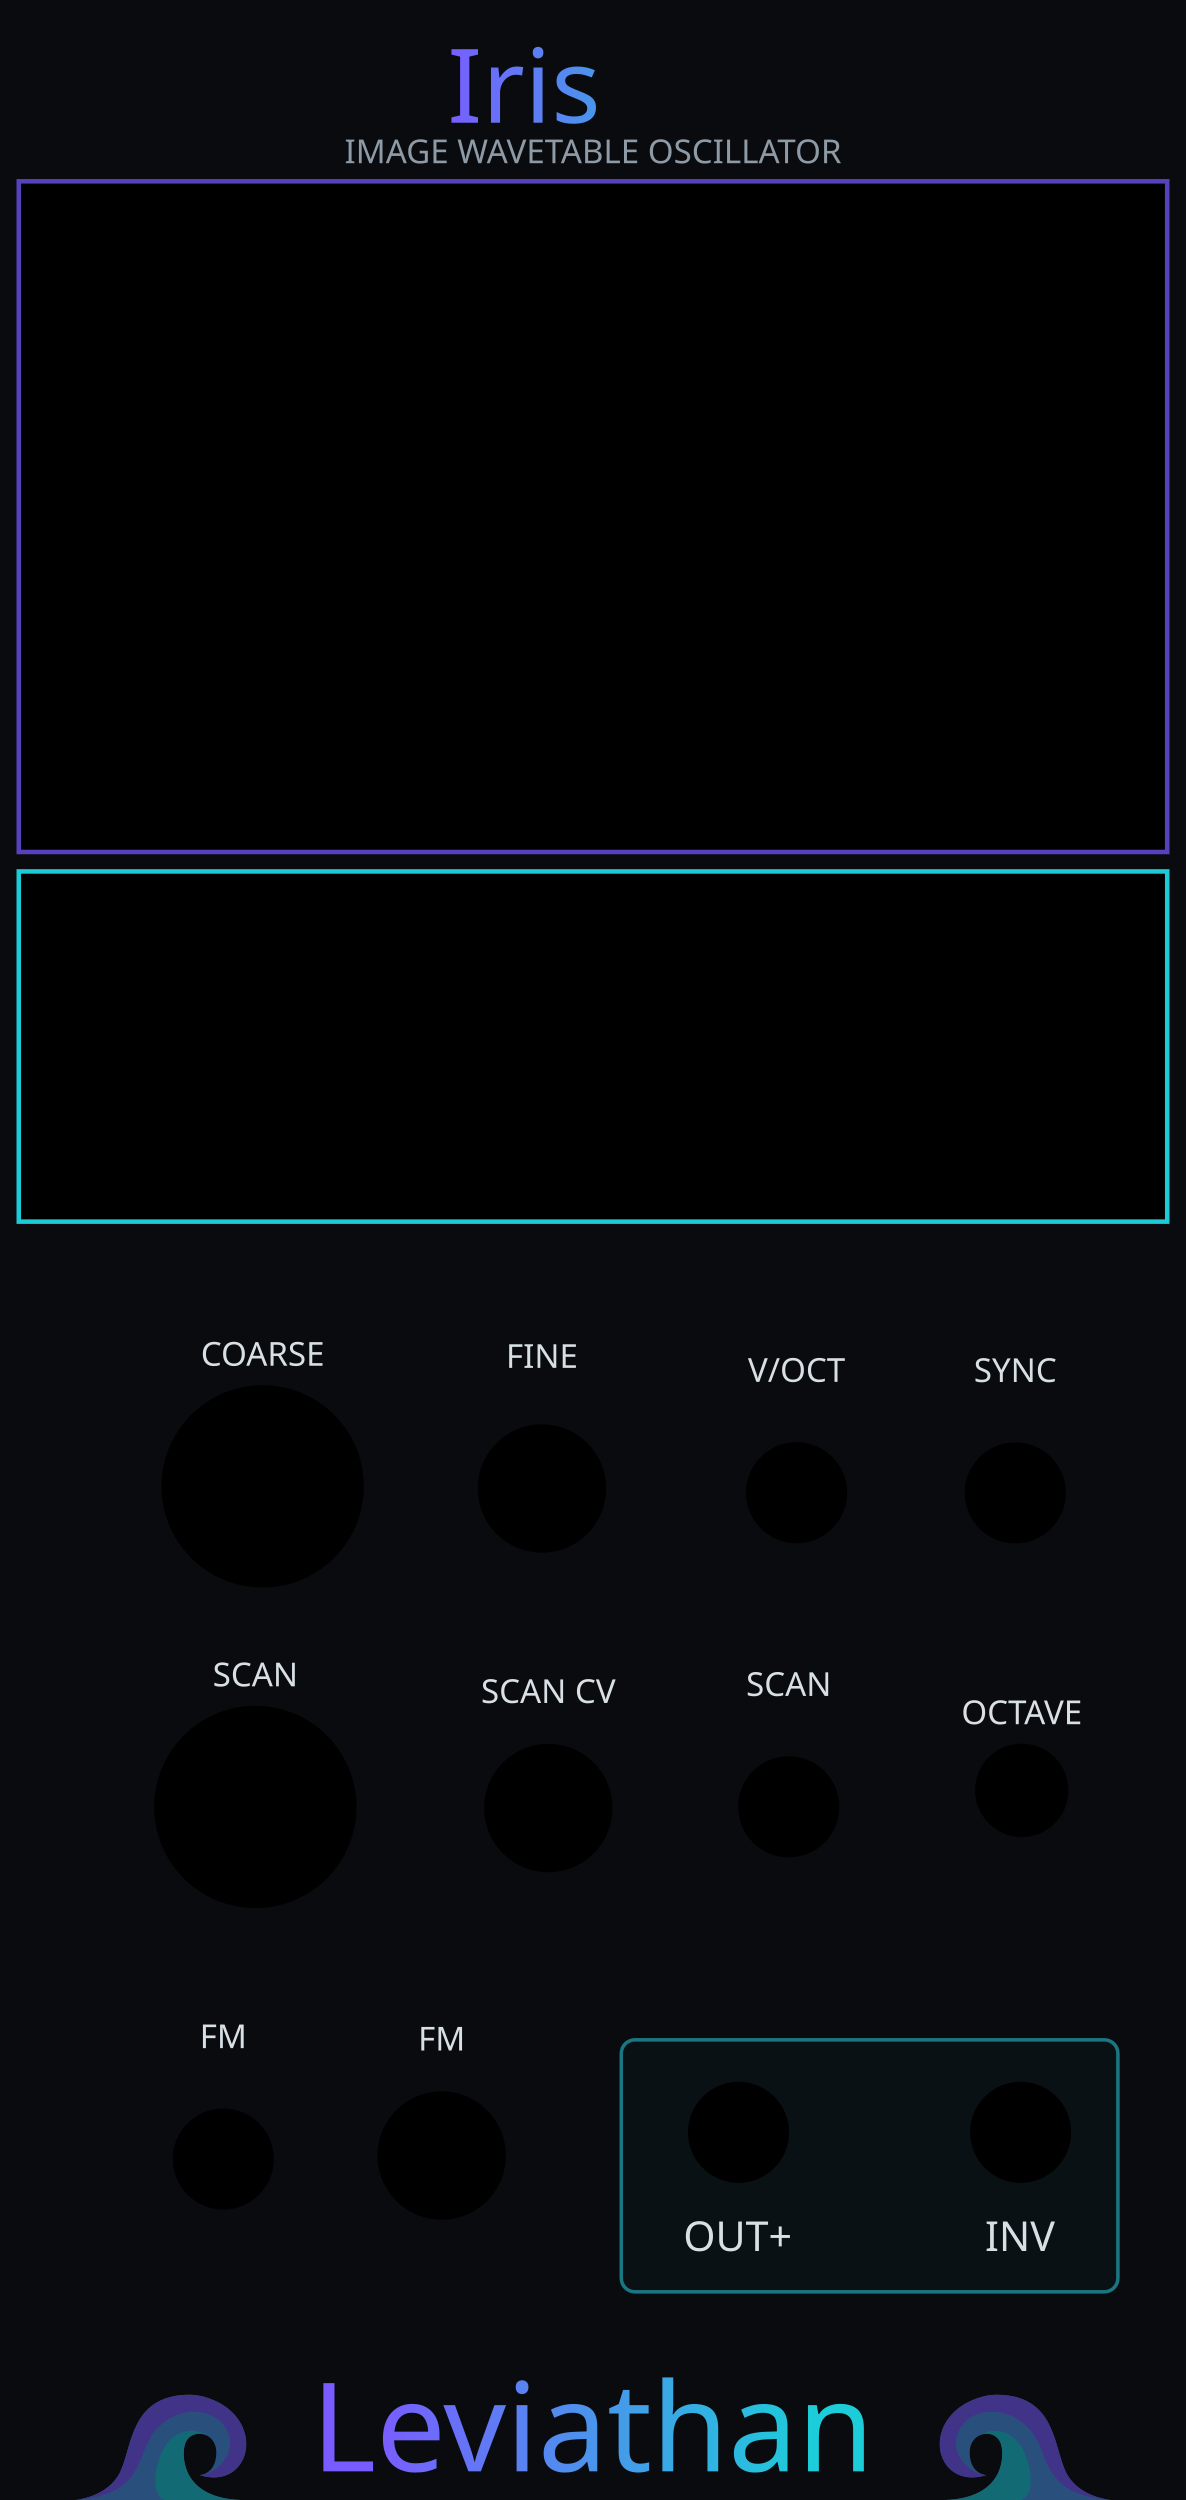
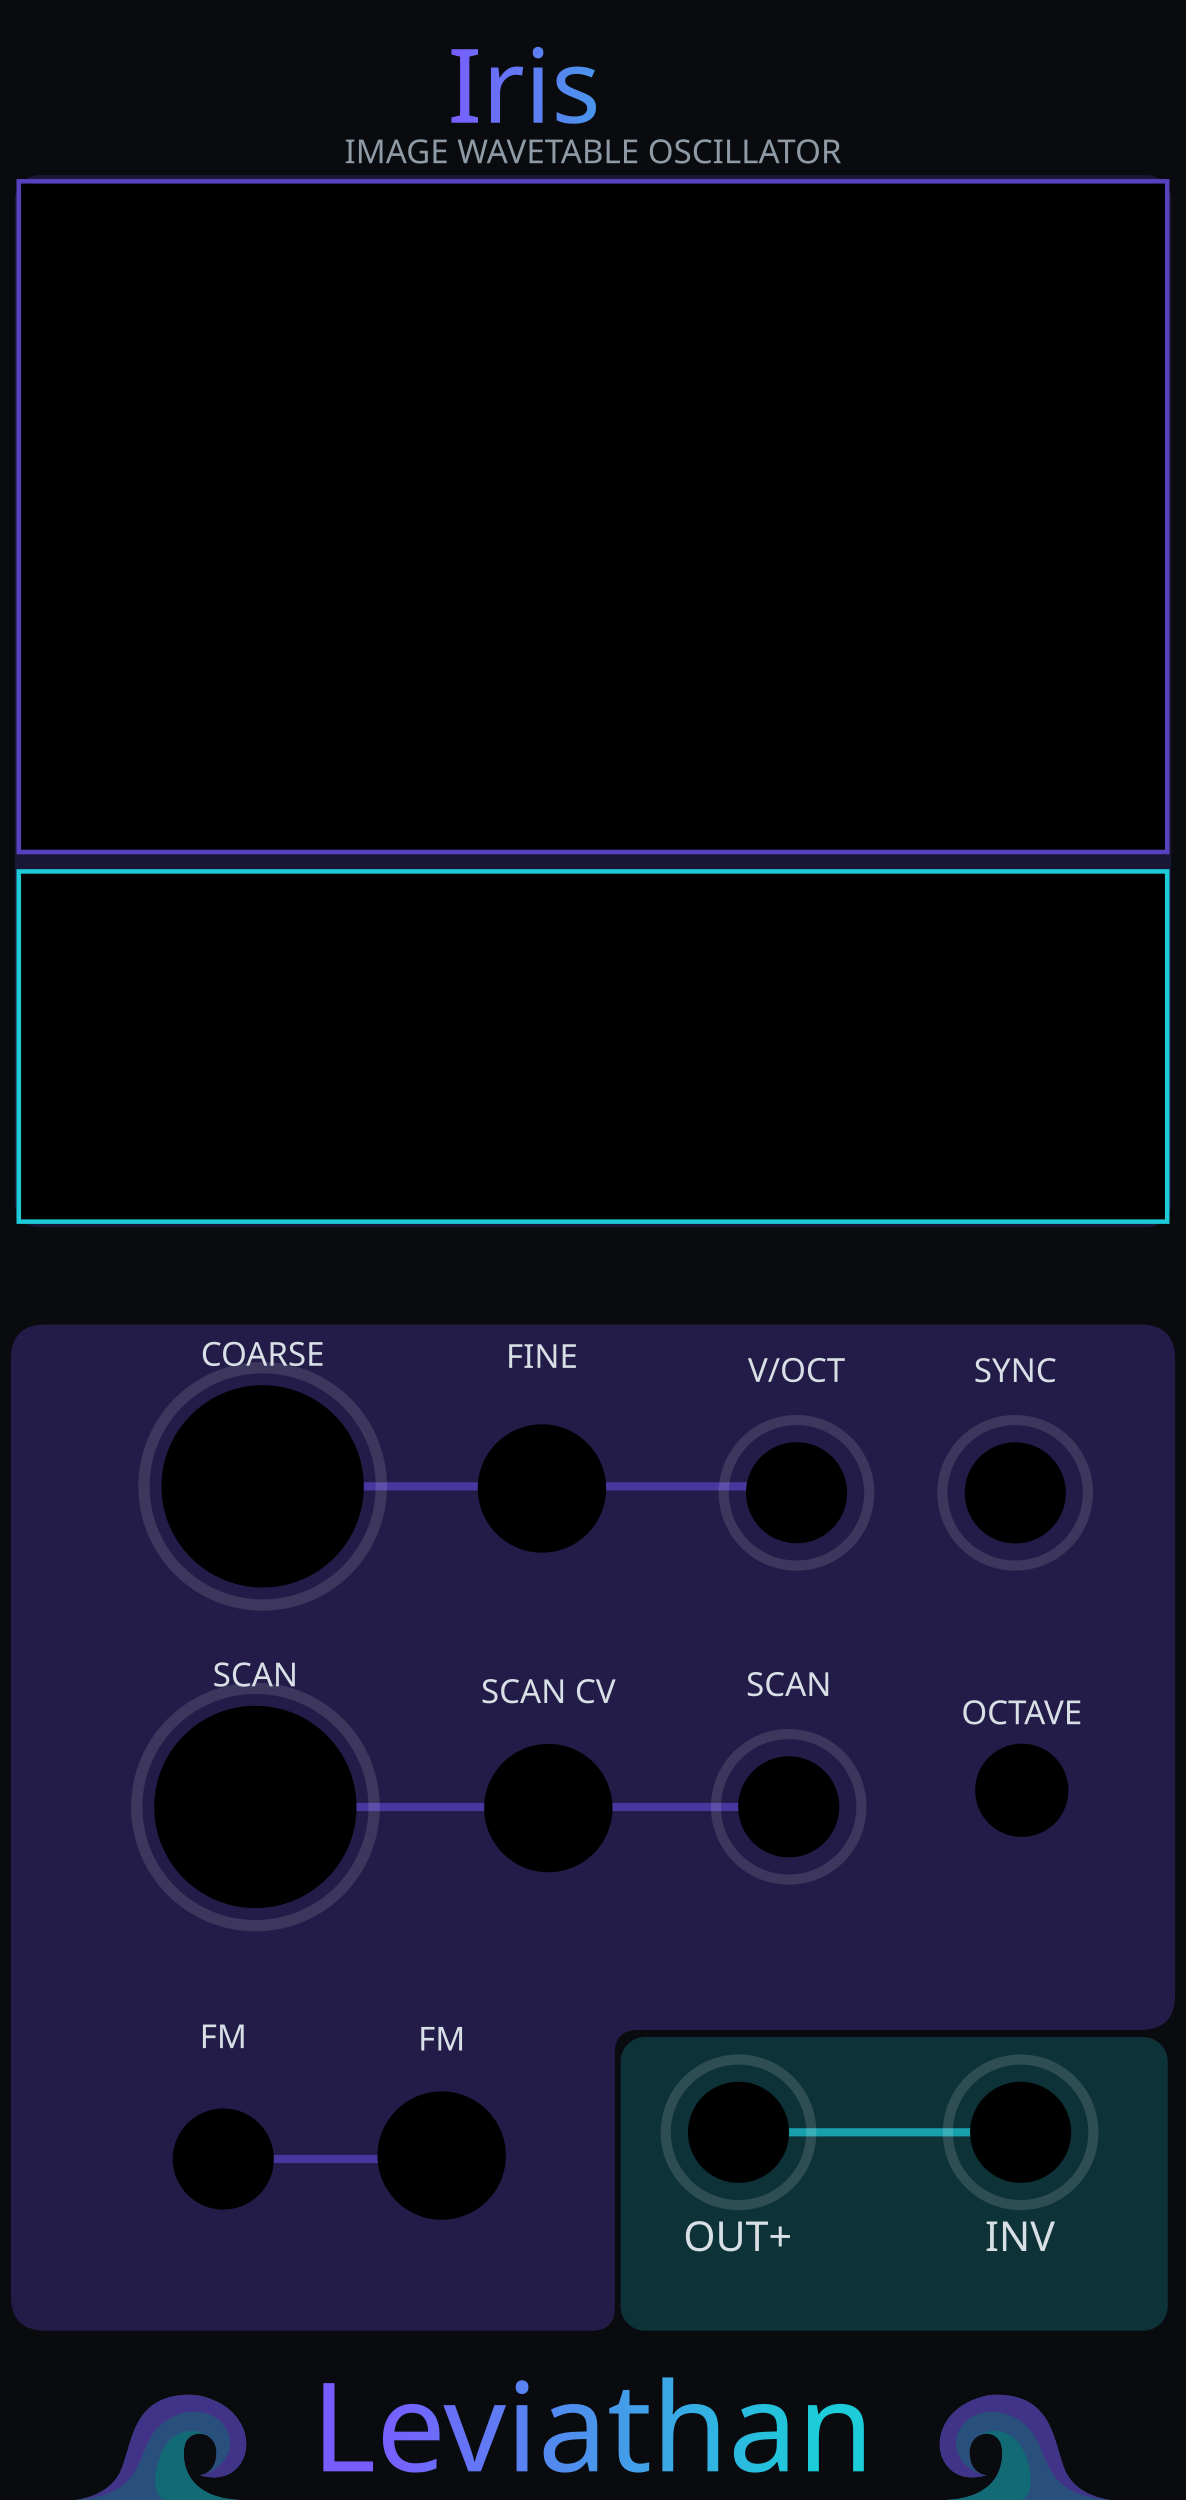
<svg xmlns="http://www.w3.org/2000/svg" xmlns:xlink="http://www.w3.org/1999/xlink" width="60.96mm" height="128.5mm" viewBox="0 0 6096 12850" version="1.1" id="svg18">
  <defs id="defs18">
    <linearGradient xlink:href="#linearGradient22" id="linearGradient500" gradientUnits="userSpaceOnUse" x1="5355.919" y1="1516.234" x2="6904.773" y2="1512.3" gradientTransform="matrix(0.9969081,0,0,0.9969081,-3059.08,-888.3115)" />
    <linearGradient id="linearGradient22">
      <stop style="stop-color:#7a5cff;stop-opacity:1;" offset="0" id="stop22" />
      <stop style="stop-color:#1cccd9;stop-opacity:1;" offset="1" id="stop23" />
    </linearGradient>
    <linearGradient xlink:href="#linearGradient20" id="linearGradient300" gradientUnits="userSpaceOnUse" gradientTransform="matrix(1.390218,0,0,1.390218,-5698.496,-5277.549)" x1="5486.824" y1="12735.478" x2="7088.807" y2="12738.298" spreadMethod="pad" />
    <linearGradient id="linearGradient20">
      <stop style="stop-color:#795cff;stop-opacity:1;" offset="0" id="stop20" />
      <stop style="stop-color:#1cccd9;stop-opacity:1;" offset="1" id="stop21" />
    </linearGradient>
  </defs>
  <rect width="6096" height="12850" fill="#090b0f" id="rect1" />
-   <rect x="3193.404" y="10484.675" width="2552.596" height="1295.362" rx="70" fill="#0a1115" stroke="#1a7782" stroke-width="18" id="rect18" />
+   <g id="iris_section_fields" style="display:inline">
+     <rect x="76" y="900" width="5944" height="5408" rx="126" ry="126" id="iris_preview_field" style="display:inline;opacity:0.22;fill:#5740bf;fill-opacity:1;stroke:none" />
+     <path d="M 235 6808 H 5861 C 5980 6808 6040 6868 6040 6988 V 10254 C 6040 10374 5980 10434 5861 10434 H 3280 C 3200 10434 3160 10474 3160 10554 V 11860 C 3160 11940 3120 11980 3040 11980 H 235 C 116 11980 56 11920 56 11800 V 6988 C 56 6868 116 6808 235 6808 Z" id="iris_input_field" style="display:inline;opacity:0.33;fill:#5740bf;fill-opacity:1;stroke:none" />
+     <rect x="3190" y="10470" width="2812" height="1510" rx="126" ry="126" id="iris_output_field" style="display:inline;opacity:0.35;fill:#1cccd9;fill-opacity:0.58;stroke:none" />
+     <path d="M 1350 7640 H 4094" id="iris_freq_guide" style="display:inline;opacity:0.72;fill:none;stroke:#5740bf;stroke-width:42;stroke-linecap:round;stroke-opacity:1" />
+     <path d="M 1313 9288 H 4054" id="iris_scan_guide" style="display:inline;opacity:0.72;fill:none;stroke:#5740bf;stroke-width:42;stroke-linecap:round;stroke-opacity:1" />
+     <path d="M 1148 11097 H 2270" id="iris_fm_guide" style="display:inline;opacity:0.72;fill:none;stroke:#5740bf;stroke-width:42;stroke-linecap:round;stroke-opacity:1" />
+     <path d="M 3796 10960 H 5246" id="iris_output_guide" style="display:inline;opacity:0.72;fill:none;stroke:#1cccd9;stroke-width:42;stroke-linecap:round;stroke-opacity:1" />
+     <circle cx="1350" cy="7640" r="610" id="iris_coarse_ring" style="display:inline;fill:none;stroke:#ffffff;stroke-width:58;stroke-opacity:0.12" />
+     <circle cx="1313" cy="9288" r="610" id="iris_scan_ring" style="display:inline;fill:none;stroke:#ffffff;stroke-width:58;stroke-opacity:0.12" />
+     <circle cx="4094" cy="7673" r="374" id="iris_voct_ring" style="display:inline;fill:none;stroke:#ffffff;stroke-width:52;stroke-opacity:0.12" />
+     <circle cx="5218" cy="7673" r="374" id="iris_sync_ring" style="display:inline;fill:none;stroke:#ffffff;stroke-width:52;stroke-opacity:0.12" />
+     <circle cx="4054" cy="9287" r="374" id="iris_scan_input_ring" style="display:inline;fill:none;stroke:#ffffff;stroke-width:52;stroke-opacity:0.12" />
+     <circle cx="3796" cy="10960" r="374" id="iris_out_ring" style="display:inline;fill:none;stroke:#ffffff;stroke-width:52;stroke-opacity:0.14" />
+     <circle cx="5246" cy="10960" r="374" id="iris_inv_ring" style="display:inline;fill:none;stroke:#ffffff;stroke-width:52;stroke-opacity:0.14" />
+   </g>
  <g id="components" style="display:inline">
-     <rect id="IRIS_DISPLAY" x="96.527" y="931.9" width="5902.946" height="3447.278" rx="0" style="stroke-width:23.3;stroke:#5841bf;stroke-opacity:1;stroke-dasharray:none" />
-     <rect id="IRIS_WAVE_PREVIEW" x="96.527" y="4479.178" width="5902.946" height="1800" rx="0" style="stroke-width:23.3;stroke:#1ccad8;stroke-opacity:1;stroke-dasharray:none" />
    <circle id="IRIS_COARSE_PARAM" cx="1350" cy="7639.95" r="520" />
    <circle id="IRIS_FINE_PARAM" cx="2785.532" cy="7650.886" r="330" />
    <circle id="IRIS_SCAN_PARAM" cx="1312.53" cy="9287.744" r="520" />
    <circle id="IRIS_FM_ATTEN_PARAM" cx="2270.232" cy="11079.697" r="330" />
    <circle id="IRIS_SCAN_ATTEN_PARAM" cx="2818.34" cy="9293.397" r="330" />
    <circle id="IRIS_COARSE_STEP_MODE_PARAM" cx="5251.916" cy="9202.261" r="240" />
    <circle id="IRIS_V_OCT_INPUT" cx="4094.352" cy="7672.679" r="260" />
    <circle id="IRIS_FM_INPUT" cx="1147.777" cy="11097.392" r="260" />
    <circle id="IRIS_SCAN_INPUT" cx="4054.072" cy="9287.115" r="260" />
    <circle id="IRIS_SYNC_INPUT" cx="5218.498" cy="7673.456" r="260" />
    <circle id="IRIS_OUT_OUTPUT" cx="3796" cy="10960" r="260" />
    <circle id="IRIS_INV_OUTPUT" cx="5246" cy="10960" r="260" />
  </g>
+   <rect id="IRIS_DISPLAY" x="96.527" y="931.9" width="5902.946" height="3447.278" rx="0" style="display:inline;stroke:#5841bf;stroke-width:23.3;stroke-dasharray:none;stroke-opacity:1" />
+   <rect id="IRIS_WAVE_PREVIEW" x="96.527" y="4479.178" width="5902.946" height="1800" rx="0" style="display:inline;stroke:#1ccad8;stroke-width:23.3;stroke-dasharray:none;stroke-opacity:1" />
  <g fill="#d8e0e6" font-family="sans-serif" font-size="170" text-anchor="middle" id="g18">
    <text x="1350" y="7019.95" id="text6">COARSE</text>
    <text x="2785.532" y="7030.886" id="text7">FINE</text>
    <g id="waves_layer" style="display:inline;opacity:0.5" transform="translate(-2031.997,142.462)">
      <g id="branding_wave_left" transform="matrix(1.72,0,0,1.72,2416.919,11996.75)" style="display:inline">
        <path style="fill:#4995ec" d="m 0,413.249 c 0,0 99.571,-7.286 135.999,-84.999 36.428,-77.713 30.357,-229.499 207.642,-229.499 38.871,0 81.438,18.386 104.731,34.602 116.875,81.362 61.625,248.326 -75.589,205.523 0,0 49.786,-2.125 49.786,-67.697 0,-65.572 -82.091,-75.285 -94.714,-20.643 -8.992,38.927 -3.643,156.643 167.571,162.713" id="path149" />
        <path style="fill:#7a5cff" d="m 372.784,338.875 c 42.5,0 125.678,-65.875 75.213,-144.378 C 412.71,139.6 316.321,128.5 247.714,197.107 179.179,265.642 219.7,398.411 0.644,413.201 9.193,412.412 101.283,402.321 136,328.25 172.429,250.536 166.357,98.751 343.642,98.751 c 38.869,0 81.43,18.384 104.731,34.607 116.874,81.357 61.625,248.321 -75.589,205.517 z" id="path151" />
        <path style="fill:#1cccd9" d="M 495.426,413.249 H 268.433 C 242.935,402.664 232.851,365.455 246.5,310.035 c 15.166,-61.576 44.686,-94.762 88.642,-101.999 26.411,-4.347 46.895,4.299 59.973,12.945 -25.087,-13.418 -59.464,-4.238 -67.259,29.556 -8.998,38.929 -3.644,156.641 167.57,162.712 z" id="path155" />
      </g>
      <g id="branding_wave_right" transform="matrix(-1.72,0,0,1.72,7743.074,11996.75)" style="display:inline">
        <path style="fill:#4995ec" d="m 0,413.249 c 0,0 99.571,-7.286 135.999,-84.999 36.428,-77.713 30.357,-229.499 207.642,-229.499 38.871,0 81.438,18.386 104.731,34.602 116.875,81.362 61.625,248.326 -75.589,205.523 0,0 49.786,-2.125 49.786,-67.697 0,-65.572 -82.091,-75.285 -94.714,-20.643 -8.992,38.927 -3.643,156.643 167.571,162.713" id="path158" />
        <path style="fill:#7a5cff" d="m 372.784,338.875 c 42.5,0 125.678,-65.875 75.213,-144.378 C 412.71,139.6 316.321,128.5 247.714,197.107 179.179,265.642 219.7,398.411 0.644,413.201 9.193,412.412 101.283,402.321 136,328.25 172.429,250.536 166.357,98.751 343.642,98.751 c 38.869,0 81.43,18.384 104.731,34.607 116.874,81.357 61.625,248.321 -75.589,205.517 z" id="path160" />
        <path style="fill:#1cccd9" d="M 495.426,413.249 H 268.433 C 242.935,402.664 232.851,365.455 246.5,310.035 c 15.166,-61.576 44.686,-94.762 88.642,-101.999 26.411,-4.347 46.895,4.299 59.973,12.945 -25.087,-13.418 -59.464,-4.238 -67.259,29.556 -8.998,38.929 -3.644,156.641 167.57,162.712 z" id="path164" />
      </g>
    </g>
    <text x="1312.53" y="8667.744" id="text8">SCAN</text>
    <text x="2270.232" y="10539.697" id="text9">FM</text>
    <text x="2818.34" y="8753.397" id="text10">SCAN CV</text>
    <text x="5251.916" y="8862.261" id="text12">OCTAVE</text>
    <text x="4094.352" y="7102.679" id="text13">V/OCT</text>
    <text x="1147.777" y="10527.392" id="text14">FM</text>
    <text x="4054.072" y="8717.115" id="text15">SCAN</text>
    <text x="5218.498" y="7103.456" id="text16">SYNC</text>
    <text x="3791.75" y="11569.983" id="text17" style="font-style:normal;font-variant:normal;font-weight:normal;font-stretch:normal;font-size:211.667px;font-family:Rubik;-inkscape-font-specification:'Rubik, @wght=400';font-variant-ligatures:normal;font-variant-caps:normal;font-variant-numeric:normal;font-variant-east-asian:normal;font-variation-settings:'wght' 400;display:inline">
      <tspan id="tspan1" x="3791.75" y="11569.983" style="font-style:normal;font-variant:normal;font-weight:normal;font-stretch:normal;font-size:211.667px;font-family:Rubik;-inkscape-font-specification:'Rubik, @wght=400';font-variant-ligatures:normal;font-variant-caps:normal;font-variant-numeric:normal;font-variant-east-asian:normal;font-variation-settings:'wght' 400;display:inline">OUT+</tspan>
    </text>
    <text x="5242.6" y="11569.983" id="text18" style="font-style:normal;font-variant:normal;font-weight:normal;font-stretch:normal;font-size:211.667px;font-family:Rubik;-inkscape-font-specification:'Rubik, @wght=400';font-variant-ligatures:normal;font-variant-caps:normal;font-variant-numeric:normal;font-variant-east-asian:normal;font-variation-settings:'wght' 400">INV</text>
    <text id="reworked_module_title_text" x="3037.152" y="447.234" style="font-style:normal;font-variant:normal;font-weight:normal;font-stretch:normal;font-size:529.167px;font-family:Rubik;-inkscape-font-specification:'Rubik, @wght=600';font-variant-ligatures:normal;font-variant-caps:normal;font-variant-numeric:normal;font-variant-east-asian:normal;font-variation-settings:'wght' 600;dominant-baseline:middle;text-anchor:middle;display:inline;fill:url(#linearGradient500);stroke-width:28.135" xml:space="preserve">
      <tspan id="tspan2" style="fill:url(#linearGradient500)" x="3037.152" y="447.234">Iris</tspan>
    </text>
    <text x="3048" y="839" fill="#8e9ba6" font-family="sans-serif" font-size="170" text-anchor="middle" id="text4" style="font-style:normal;font-variant:normal;font-weight:normal;font-stretch:normal;font-size:170px;font-family:Rubik;-inkscape-font-specification:'Rubik, Normal';font-variant-ligatures:normal;font-variant-caps:normal;font-variant-numeric:normal;font-variant-east-asian:normal;text-anchor:middle;fill:#8e9ba6">IMAGE WAVETABLE OSCILLATOR</text>
    <text id="reworked_LEVIATHAN_LOGO" x="3046.095" y="12482.233" style="font-style:normal;font-variant:normal;font-weight:normal;font-stretch:normal;font-size:635px;font-family:Ancient;-inkscape-font-specification:'Ancient, Normal';font-variant-ligatures:normal;font-variant-caps:normal;font-variant-numeric:normal;font-variant-east-asian:normal;dominant-baseline:middle;text-anchor:middle;display:inline;fill:url(#linearGradient300);fill-rule:evenodd;stroke-width:37.088" xml:space="preserve">Leviathan</text>
  </g>
</svg>
